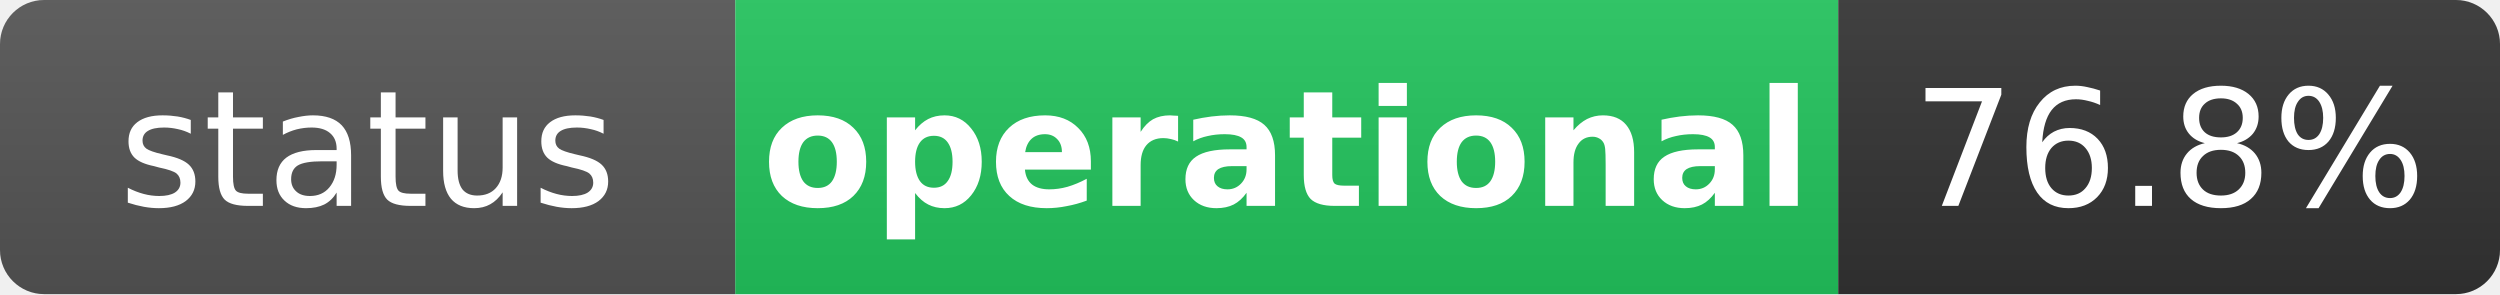
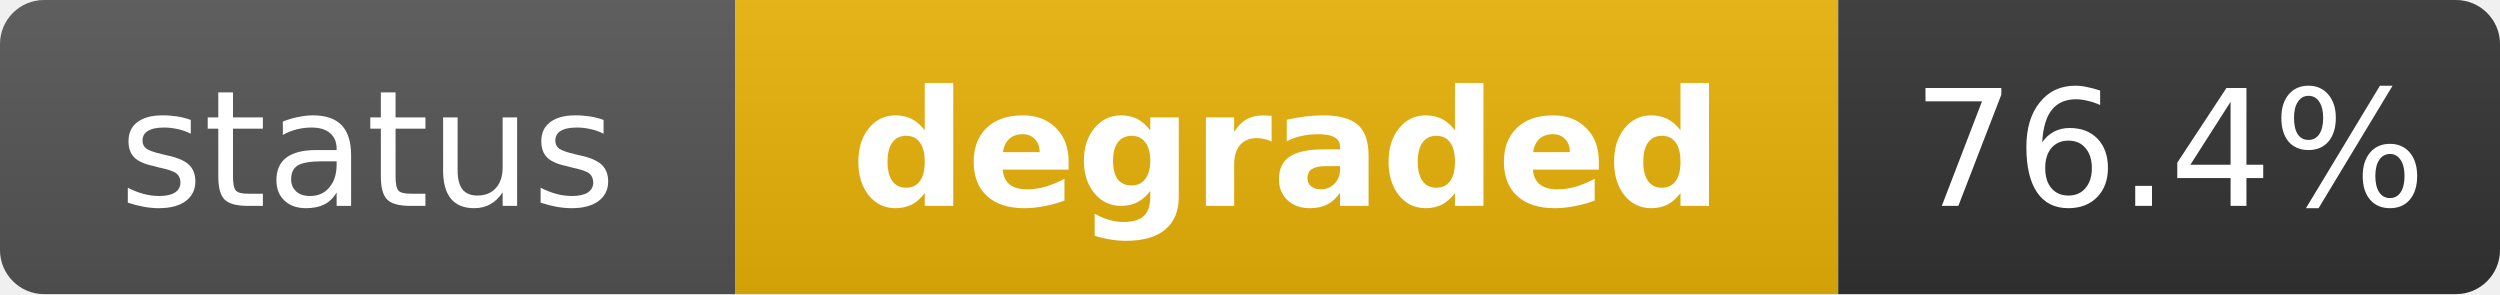
- <svg xmlns="http://www.w3.org/2000/svg" width="170" height="20" role="img" aria-label="status: operational">
+ <svg xmlns="http://www.w3.org/2000/svg" width="170" height="20" role="img" aria-label="status: degraded">
  <linearGradient id="s" x2="0" y2="100%">
    <stop offset="0" stop-color="#bbb" stop-opacity=".1" />
    <stop offset="1" stop-opacity=".1" />
  </linearGradient>
  <clipPath id="r">
    <rect width="170" height="20" rx="3" fill="#fff" />
  </clipPath>
  <g clip-path="url(#r)">
    <rect width="50" height="20" fill="#555" />
-     <rect x="50" width="75" height="20" fill="#22c55e" />
+     <rect x="50" width="75" height="20" fill="#eab308" />
    <rect x="125" width="45" height="20" fill="#333" />
    <rect width="170" height="20" fill="url(#s)" />
  </g>
  <g fill="#fff" text-anchor="middle" font-family="Verdana,Geneva,DejaVu Sans,sans-serif" text-rendering="geometricPrecision" font-size="11">
    <text x="25" y="14" fill="#fff">status</text>
-     <text x="87.5" y="14" fill="#fff" font-weight="bold">operational</text>
-     <text x="147.5" y="14" fill="#fff">76.8%</text>
+     <text x="87.5" y="14" fill="#fff" font-weight="bold">degraded</text>
+     <text x="147.5" y="14" fill="#fff">76.4%</text>
  </g>
</svg>
